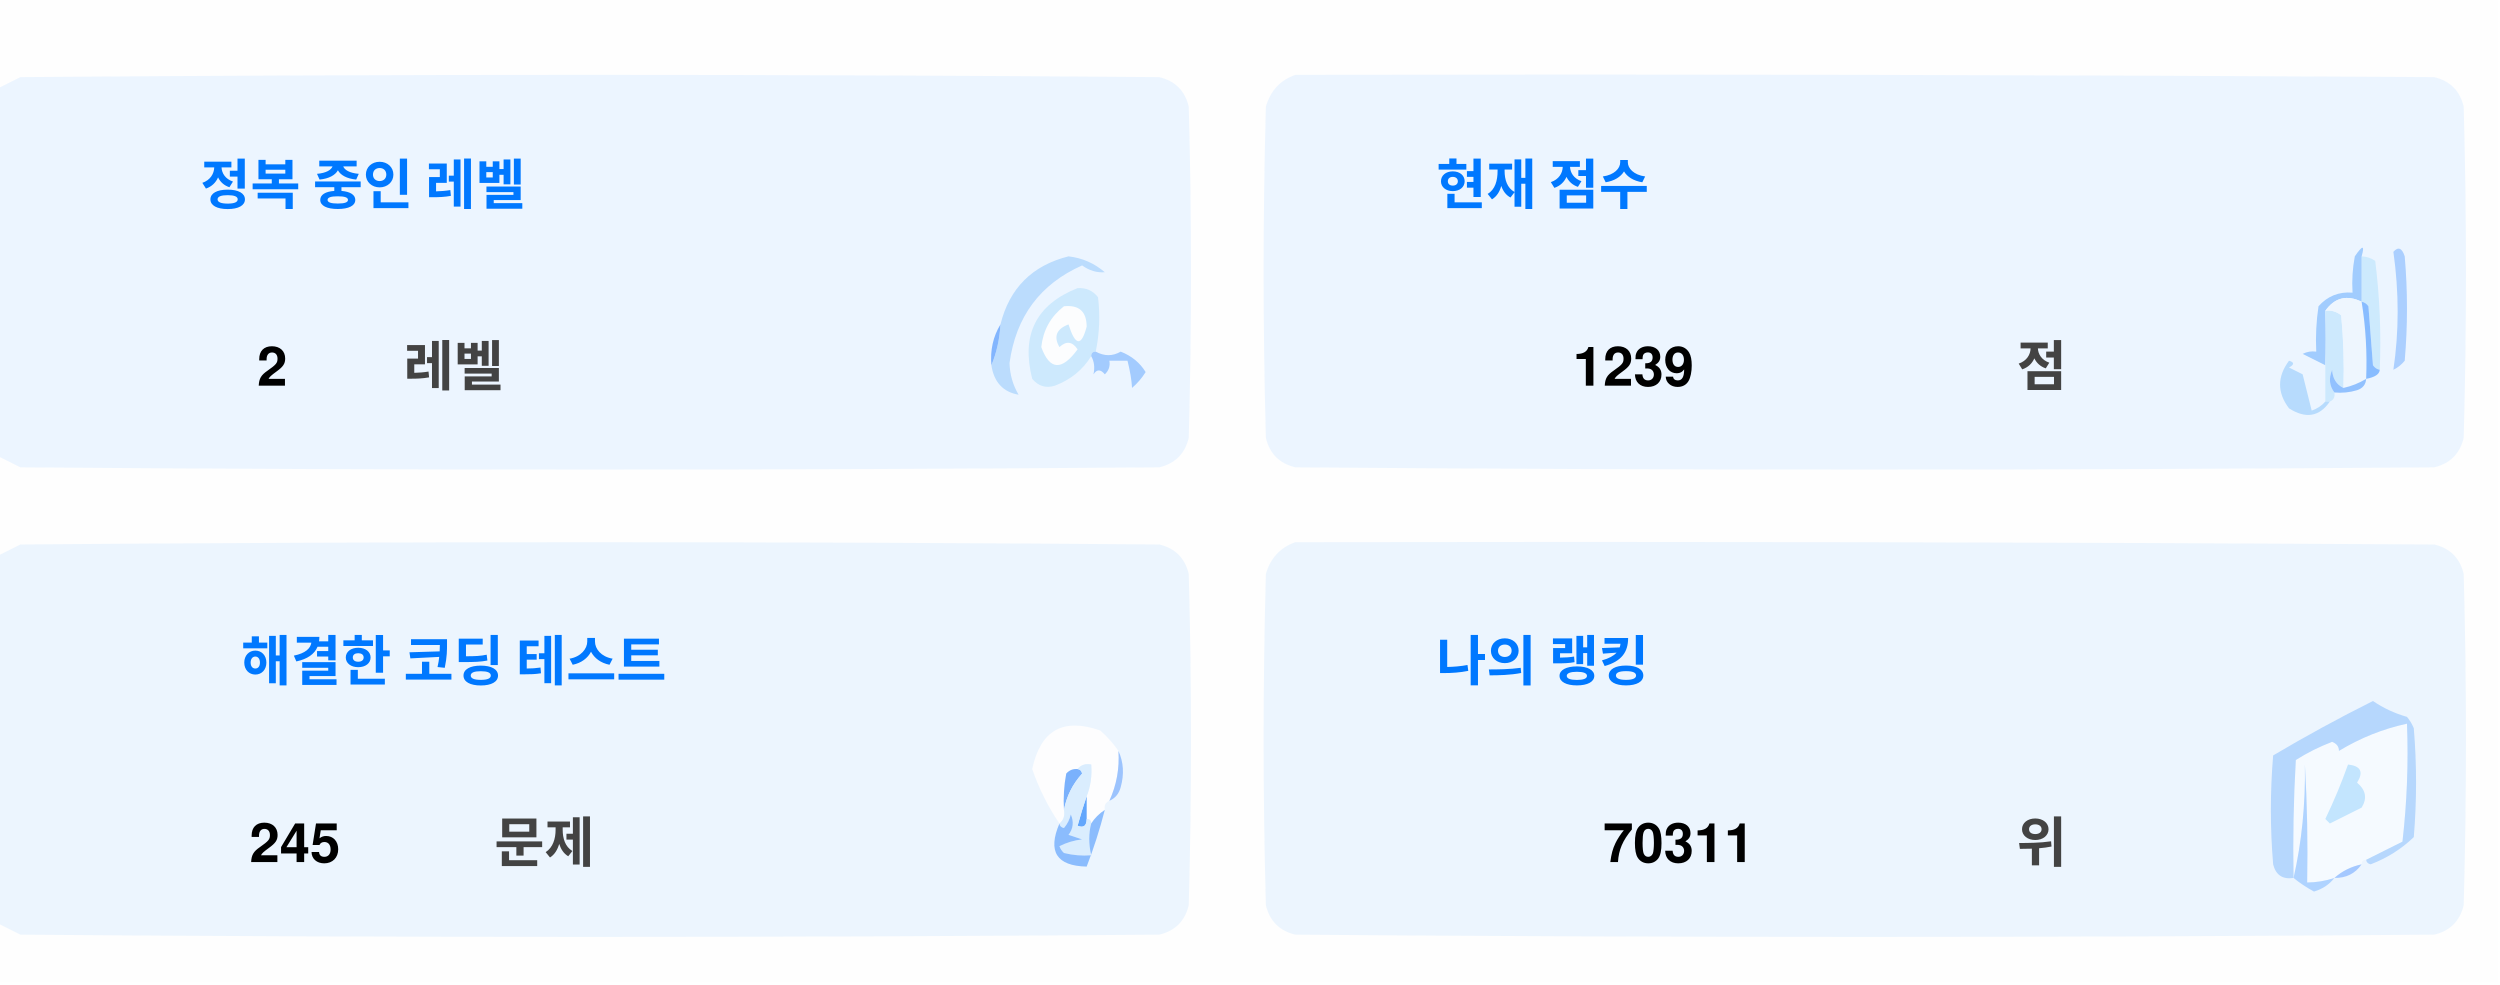
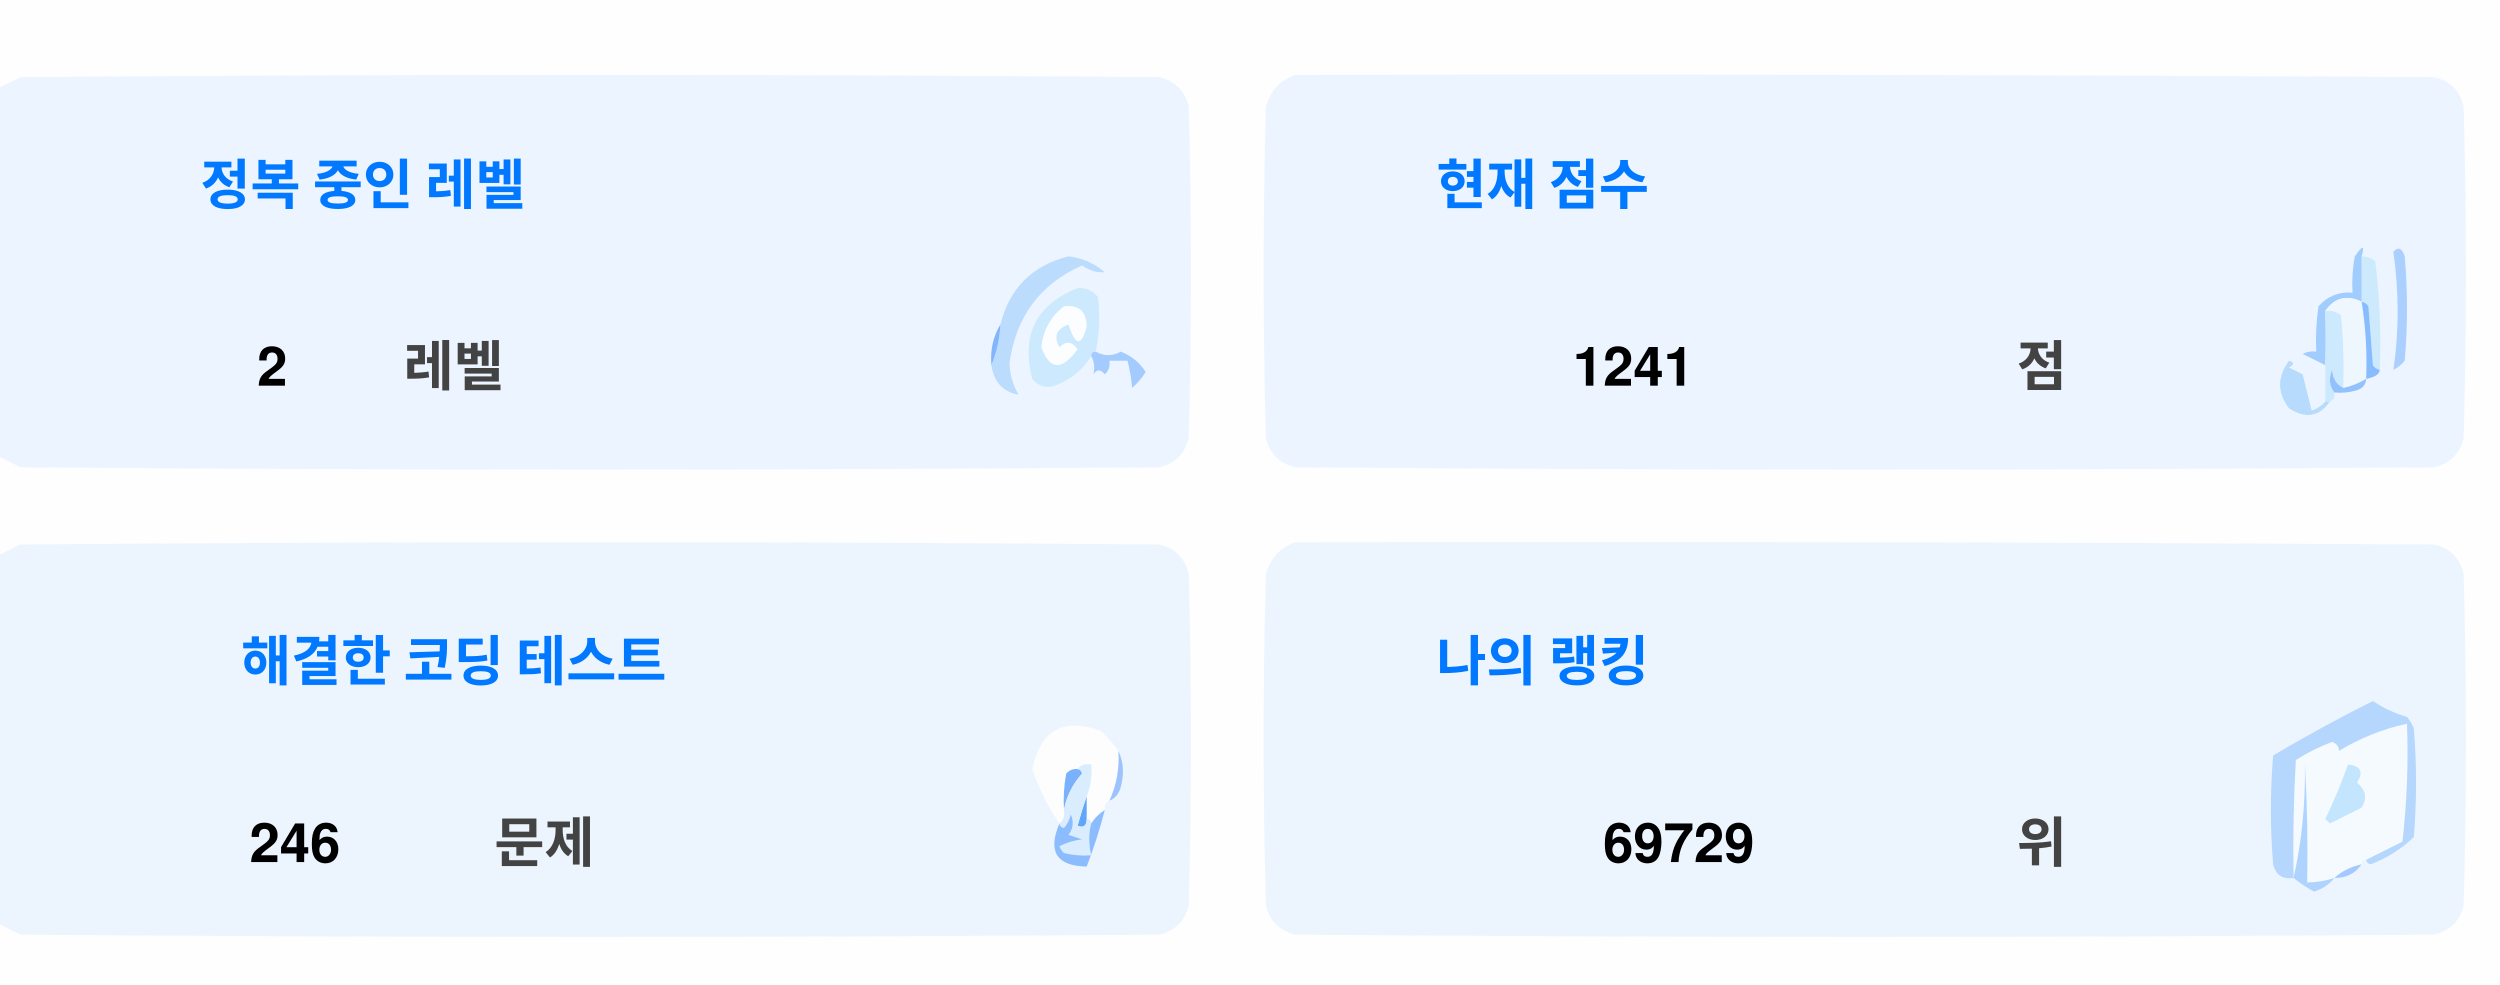
<svg xmlns="http://www.w3.org/2000/svg" version="1.1" width="551px" height="217px" style="shape-rendering:geometricPrecision; text-rendering:geometricPrecision; image-rendering:optimizeQuality; fill-rule:evenodd; clip-rule:evenodd">
  <style>.title {fill: #434343;font-size: 1rem;line-height: 1.5rem;font-weight: bold;font-family: -apple-system, BlinkMacSystemFont, Segoe UI, Helvetica, Arial, sans-serif, Apple Color Emoji, Segoe UI Emoji;}.desc {fill: #434343;font-size: 2.5rem;font-weight: bold;line-height: 1.5rem;font-family: -apple-system, BlinkMacSystemFont, Segoe UI, Helvetica, Arial, sans-serif, Apple Color Emoji, Segoe UI Emoji;}.desc-2 {fill: #434343;font-size: 1rem;font-weight: bold;line-height: 1.5rem;font-family: -apple-system, BlinkMacSystemFont, Segoe UI, Helvetica, Arial, sans-serif, Apple Color Emoji, Segoe UI Emoji;}.text, .desc {animation: twinkling 4s ease-in-out infinite;}@keyframes twinkling {40% { opacity: 1; }50% { opacity: 0.5; }60% { opacity: 1; }70% { opacity: 0.5; }80% { opacity: 1; }}</style>
  <g>
    <path style="opacity:1" fill="#fefefe" d="M -0.5,-0.5 C 183.167,-0.5 366.833,-0.5 550.5,-0.5C 550.5,71.833 550.5,144.167 550.5,216.5C 366.833,216.5 183.167,216.5 -0.5,216.5C -0.5,212.167 -0.5,207.833 -0.5,203.5C 1.14,204.32 2.807,205.153 4.5,206C 88.167,206.667 171.833,206.667 255.5,206C 259,205.167 261.167,203 262,199.5C 262.667,175.167 262.667,150.833 262,126.5C 261.167,123 259,120.833 255.5,120C 171.833,119.333 88.167,119.333 4.5,120C 2.807,120.847 1.14,121.68 -0.5,122.5C -0.5,115.167 -0.5,107.833 -0.5,100.5C 1.14,101.32 2.807,102.153 4.5,103C 88.167,103.667 171.833,103.667 255.5,103C 259,102.167 261.167,100 262,96.5C 262.667,72.167 262.667,47.833 262,23.5C 261.167,20 259,17.833 255.5,17C 171.833,16.333 88.167,16.333 4.5,17C 2.807,17.847 1.14,18.68 -0.5,19.5C -0.5,12.833 -0.5,6.167 -0.5,-0.5 Z" />
  </g>
  <g>
    <path style="opacity:1" fill="#ecf5ff" d="M -0.5,100.5 C -0.5,73.5 -0.5,46.5 -0.5,19.5C 1.14,18.68 2.807,17.847 4.5,17C 88.167,16.333 171.833,16.333 255.5,17C 259,17.833 261.167,20 262,23.5C 262.667,47.833 262.667,72.167 262,96.5C 261.167,100 259,102.167 255.5,103C 171.833,103.667 88.167,103.667 4.5,103C 2.807,102.153 1.14,101.32 -0.5,100.5 Z" />
  </g>
  <g>
    <path style="opacity:1" fill="#ecf5ff" d="M 285.5,16.5 C 369.167,16.333 452.834,16.5 536.5,17C 540,17.833 542.167,20 543,23.5C 543.667,47.833 543.667,72.167 543,96.5C 542.167,100 540,102.167 536.5,103C 452.833,103.667 369.167,103.667 285.5,103C 282,102.167 279.833,100 279,96.5C 278.333,72.167 278.333,47.833 279,23.5C 280.018,19.985 282.185,17.652 285.5,16.5 Z" />
  </g>
  <g>
    <path style="opacity:1" fill="#cdeafd" d="M 520.5,56.5 C 521.583,56.539 522.583,56.873 523.5,57.5C 524.498,65.472 524.831,73.472 524.5,81.5C 523.883,81.389 523.383,81.056 523,80.5C 522.667,76.167 522.333,71.833 522,67.5C 521.617,66.944 521.117,66.611 520.5,66.5C 520.5,63.167 520.5,59.833 520.5,56.5 Z" />
  </g>
  <g>
    <path style="opacity:1" fill="#abcfff" d="M 527.5,55.5 C 528.566,54.308 529.399,54.641 530,56.5C 530.667,64.167 530.667,71.833 530,79.5C 529.311,80.357 528.478,81.023 527.5,81.5C 528.758,73.08 528.758,64.414 527.5,55.5 Z" />
  </g>
  <g>
    <path style="opacity:1" fill="#bbdcfd" d="M 218.5,80.5 C 219.657,77.727 220.324,74.727 220.5,71.5C 222.49,63.51 227.49,58.51 235.5,56.5C 238.528,56.847 241.194,58.014 243.5,60C 241.744,60.141 240.078,59.641 238.5,58.5C 229.247,62.607 223.914,69.773 222.5,80C 222.565,82.526 223.232,84.859 224.5,87C 221.07,86.397 219.07,84.231 218.5,80.5 Z" />
  </g>
  <g>
    <path style="opacity:1" fill="#cde9fd" d="M 241.5,77.5 C 240.833,77.5 240.5,77.833 240.5,78.5C 238.628,81.529 235.961,83.695 232.5,85C 230.536,85.624 228.869,85.124 227.5,83.5C 225.021,73.791 228.354,67.124 237.5,63.5C 239.374,63.39 240.874,64.056 242,65.5C 242.497,69.524 242.331,73.524 241.5,77.5 Z" />
  </g>
  <g>
    <path style="opacity:1" fill="#fcfdfe" d="M 234.5,67.5 C 237.826,67.162 239.493,68.662 239.5,72C 238.334,76.434 237,76.267 235.5,71.5C 232.832,72.515 232.166,74.182 233.5,76.5C 235.017,75.089 236.351,75.256 237.5,77C 234.006,81.771 231.34,81.605 229.5,76.5C 229.904,72.771 231.571,69.771 234.5,67.5 Z" />
  </g>
  <g>
    <path style="opacity:1" fill="#a1ccfe" d="M 520.5,56.5 C 520.5,59.833 520.5,63.167 520.5,66.5C 517.238,64.922 514.572,65.589 512.5,68.5C 512.617,72.81 512.617,76.81 512.5,80.5C 510.86,79.68 509.193,78.847 507.5,78C 508.448,77.517 509.448,77.35 510.5,77.5C 510.335,74.15 510.502,70.817 511,67.5C 512.995,65.253 515.495,64.253 518.5,64.5C 518.336,61.813 518.503,59.146 519,56.5C 520.731,53.969 521.231,53.969 520.5,56.5 Z" />
  </g>
  <g>
    <path style="opacity:1" fill="#cde9fd" d="M 512.5,68.5 C 513.822,68.33 514.989,68.663 516,69.5C 516.499,74.823 516.666,80.156 516.5,85.5C 514.955,84.77 514.122,83.437 514,81.5C 513.22,83.387 513.387,85.054 514.5,86.5C 514.672,87.492 514.338,88.158 513.5,88.5C 513.167,88.5 512.833,88.5 512.5,88.5C 512.5,85.833 512.5,83.167 512.5,80.5C 512.617,76.81 512.617,72.81 512.5,68.5 Z" />
  </g>
  <g>
    <path style="opacity:1" fill="#eef6fe" d="M 520.5,66.5 C 521.407,72.106 521.74,77.773 521.5,83.5C 519.95,84.441 518.284,85.108 516.5,85.5C 516.666,80.156 516.499,74.823 516,69.5C 514.989,68.663 513.822,68.33 512.5,68.5C 514.572,65.589 517.238,64.922 520.5,66.5 Z" />
  </g>
  <g>
    <path style="opacity:1" fill="#88bcff" d="M 520.5,66.5 C 521.117,66.611 521.617,66.944 522,67.5C 522.333,71.833 522.667,76.167 523,80.5C 523.383,81.056 523.883,81.389 524.5,81.5C 524.445,82.469 523.445,83.136 521.5,83.5C 521.74,77.773 521.407,72.106 520.5,66.5 Z" />
  </g>
  <g>
    <path style="opacity:1" fill="#82b5fe" d="M 220.5,71.5 C 220.324,74.727 219.657,77.727 218.5,80.5C 218.215,77.171 218.882,74.171 220.5,71.5 Z" />
  </g>
  <g>
    <path style="opacity:1" fill="#a3cbfe" d="M 240.5,78.5 C 240.5,77.833 240.833,77.5 241.5,77.5C 243.391,78.536 245.224,78.536 247,77.5C 249.391,78.429 251.225,79.929 252.5,82C 251.681,83.319 250.681,84.486 249.5,85.5C 249.409,83.777 249.075,81.777 248.5,79.5C 247.167,79.5 245.833,79.5 244.5,79.5C 244.719,80.675 244.386,81.675 243.5,82.5C 242.575,81.359 241.741,81.359 241,82.5C 241.331,80.981 241.164,79.648 240.5,78.5 Z" />
  </g>
  <g>
    <path style="opacity:1" fill="#b7dbfd" d="M 512.5,88.5 C 512.833,88.5 513.167,88.5 513.5,88.5C 511.199,91.857 508.199,92.357 504.5,90C 501.872,86.535 501.872,83.035 504.5,79.5C 505.696,79.846 505.696,80.346 504.5,81C 505.5,81.5 506.5,82 507.5,82.5C 508.167,85.167 508.833,87.833 509.5,90.5C 510.739,90.058 511.739,89.391 512.5,88.5 Z" />
  </g>
  <g>
    <path style="opacity:1" fill="#92c1fe" d="M 516.5,85.5 C 518.284,85.108 519.95,84.441 521.5,83.5C 521.423,84.75 520.756,85.583 519.5,86C 517.866,86.493 516.199,86.66 514.5,86.5C 513.387,85.054 513.22,83.387 514,81.5C 514.122,83.437 514.955,84.77 516.5,85.5 Z" />
  </g>
  <g>
    <path style="opacity:1" fill="#ecf5fe" d="M -0.5,203.5 C -0.5,176.5 -0.5,149.5 -0.5,122.5C 1.14,121.68 2.807,120.847 4.5,120C 88.167,119.333 171.833,119.333 255.5,120C 259,120.833 261.167,123 262,126.5C 262.667,150.833 262.667,175.167 262,199.5C 261.167,203 259,205.167 255.5,206C 171.833,206.667 88.167,206.667 4.5,206C 2.807,205.153 1.14,204.32 -0.5,203.5 Z" />
  </g>
  <g>
    <path style="opacity:1" fill="#ecf5fe" d="M 285.5,119.5 C 369.167,119.333 452.834,119.5 536.5,120C 540,120.833 542.167,123 543,126.5C 543.667,150.833 543.667,175.167 543,199.5C 542.167,203 540,205.167 536.5,206C 452.833,206.667 369.167,206.667 285.5,206C 282,205.167 279.833,203 279,199.5C 278.333,175.167 278.333,150.833 279,126.5C 280.018,122.985 282.185,120.652 285.5,119.5 Z" />
  </g>
  <g>
    <path style="opacity:1" fill="#fdfdfe" d="M 246.5,165.5 C 246.758,169.367 246.092,173.034 244.5,176.5C 243.662,176.842 243.328,177.508 243.5,178.5C 242.272,179.306 241.272,180.306 240.5,181.5C 240.5,180.833 240.167,180.5 239.5,180.5C 239.5,178.833 239.5,177.167 239.5,175.5C 240.369,173.283 240.702,170.95 240.5,168.5C 239.209,168.263 238.209,168.596 237.5,169.5C 236.504,169.414 235.671,169.748 235,170.5C 234.503,173.146 234.336,175.813 234.5,178.5C 234.737,179.791 234.404,180.791 233.5,181.5C 230.986,177.806 228.986,173.806 227.5,169.5C 229.309,160.957 234.309,158.124 242.5,161C 244.07,162.397 245.404,163.897 246.5,165.5 Z" />
  </g>
  <g>
    <path style="opacity:1" fill="#f5faff" d="M 521.5,189.5 C 520.833,189.5 520.5,189.833 520.5,190.5C 518.181,190.992 516.181,191.992 514.5,193.5C 512.565,194.15 510.565,194.483 508.5,194.5C 508.666,185.827 508.5,177.16 508,168.5C 508.141,177.227 507.308,185.56 505.5,193.5C 505.334,184.827 505.5,176.16 506,167.5C 508.527,165.903 511.194,164.57 514,163.5C 515.011,163.892 515.511,164.559 515.5,165.5C 520.21,162.641 525.21,160.641 530.5,159.5C 530.831,168.192 530.498,176.859 529.5,185.5C 526.807,186.847 524.14,188.18 521.5,189.5 Z" />
  </g>
  <g>
    <path style="opacity:1" fill="#b6d7fd" d="M 521.5,189.5 C 524.14,188.18 526.807,186.847 529.5,185.5C 530.498,176.859 530.831,168.192 530.5,159.5C 525.21,160.641 520.21,162.641 515.5,165.5C 515.511,164.559 515.011,163.892 514,163.5C 511.194,164.57 508.527,165.903 506,167.5C 505.5,176.16 505.334,184.827 505.5,193.5C 503.089,193.863 501.589,192.863 501,190.5C 500.333,182.5 500.333,174.5 501,166.5C 508.173,162.246 515.507,158.246 523,154.5C 525.304,156.068 527.804,157.235 530.5,158C 531.126,158.75 531.626,159.584 532,160.5C 532.667,168.5 532.667,176.5 532,184.5C 529.292,187.111 526.125,189.111 522.5,190.5C 521.893,190.376 521.56,190.043 521.5,189.5 Z" />
  </g>
  <g>
    <path style="opacity:1" fill="#c3e5fe" d="M 517.5,168.5 C 520.317,168.801 520.984,170.134 519.5,172.5C 521.439,174.122 521.772,175.956 520.5,178C 518.167,179.167 515.833,180.333 513.5,181.5C 513.167,181.167 512.833,180.833 512.5,180.5C 514.414,176.515 516.081,172.515 517.5,168.5 Z" />
  </g>
  <g>
    <path style="opacity:1" fill="#7ab1fc" d="M 237.5,169.5 C 238.043,169.56 238.376,169.893 238.5,170.5C 236.395,172.836 235.062,175.503 234.5,178.5C 234.336,175.813 234.503,173.146 235,170.5C 235.671,169.748 236.504,169.414 237.5,169.5 Z" />
  </g>
  <g>
    <path style="opacity:1" fill="#afd3ff" d="M 514.5,193.5 C 513.378,194.947 511.878,195.947 510,196.5C 508.348,195.601 506.848,194.601 505.5,193.5C 507.308,185.56 508.141,177.227 508,168.5C 508.5,177.16 508.666,185.827 508.5,194.5C 510.565,194.483 512.565,194.15 514.5,193.5 Z" />
  </g>
  <g>
    <path style="opacity:1" fill="#9cc3fd" d="M 246.5,165.5 C 247.634,167.966 247.801,170.633 247,173.5C 246.623,174.942 245.79,175.942 244.5,176.5C 246.092,173.034 246.758,169.367 246.5,165.5 Z" />
  </g>
  <g>
    <path style="opacity:1" fill="#62a6fc" d="M 239.5,175.5 C 239.5,177.167 239.5,178.833 239.5,180.5C 239.483,182.028 238.816,182.528 237.5,182C 238.117,179.723 238.784,177.556 239.5,175.5 Z" />
  </g>
  <g>
    <path style="opacity:1" fill="#daedfe" d="M 237.5,169.5 C 238.209,168.596 239.209,168.263 240.5,168.5C 240.702,170.95 240.369,173.283 239.5,175.5C 238.784,177.556 238.117,179.723 237.5,182C 238.816,182.528 239.483,182.028 239.5,180.5C 240.167,180.5 240.5,180.833 240.5,181.5C 239.918,183.669 239.918,186.002 240.5,188.5C 238.473,188.662 236.473,188.495 234.5,188C 234.043,187.586 233.709,187.086 233.5,186.5C 235.078,185.702 236.744,185.202 238.5,185C 237.5,184.667 236.5,184.333 235.5,184C 236.554,182.612 236.72,181.112 236,179.5C 235.751,180.624 235.251,181.624 234.5,182.5C 233.893,182.376 233.56,182.043 233.5,181.5C 234.404,180.791 234.737,179.791 234.5,178.5C 235.062,175.503 236.395,172.836 238.5,170.5C 238.376,169.893 238.043,169.56 237.5,169.5 Z" />
  </g>
  <g>
    <path style="opacity:1" fill="#8bbcfd" d="M 243.5,178.5 C 242.395,182.803 241.062,186.969 239.5,191C 232.857,190.847 230.857,187.68 233.5,181.5C 233.56,182.043 233.893,182.376 234.5,182.5C 235.251,181.624 235.751,180.624 236,179.5C 236.72,181.112 236.554,182.612 235.5,184C 236.5,184.333 237.5,184.667 238.5,185C 236.744,185.202 235.078,185.702 233.5,186.5C 233.709,187.086 234.043,187.586 234.5,188C 236.473,188.495 238.473,188.662 240.5,188.5C 239.918,186.002 239.918,183.669 240.5,181.5C 241.272,180.306 242.272,179.306 243.5,178.5 Z" />
  </g>
  <g>
    <path style="opacity:1" fill="#a4c8ff" d="M 520.5,190.5 C 519.089,192.539 517.089,193.539 514.5,193.5C 516.181,191.992 518.181,190.992 520.5,190.5 Z" />
  </g>
  <text text-anchor="middle" x="80" y="45" class="title" style="fill:#0078ff;" stroke="#none" stroke-width="1">정복 중인 레벨</text>
  <text text-anchor="middle" x="60" y="85" class="desc" style="fill:#000000;" stroke="#none" stroke-width="1">2</text>
  <text text-anchor="middle" x="100" y="85" class="desc-2" style="fill:#434343;" stroke="#none" stroke-width="1">레벨</text>
  <text text-anchor="middle" x="340" y="45" class="title" style="fill:#0078ff;" stroke="#none" stroke-width="1">현재 점수</text>
-   <text text-anchor="middle" x="360" y="85" class="desc" style="fill:#000000;" stroke="#none" stroke-width="1">1239</text>
+   <text text-anchor="middle" x="360" y="85" class="desc" style="fill:#000000;" stroke="#none" stroke-width="1">1241</text>
  <text text-anchor="middle" x="450" y="85" class="desc-2" style="fill:#434343;" stroke="#none" stroke-width="1">점</text>
  <text text-anchor="middle" x="100" y="150" class="title" style="fill:#0078ff;" stroke="#none" stroke-width="1">해결한 코딩 테스트</text>
-   <text text-anchor="middle" x="65" y="190" class="desc" style="fill:#000000;" stroke="#none" stroke-width="1">245</text>
+   <text text-anchor="middle" x="65" y="190" class="desc" style="fill:#000000;" stroke="#none" stroke-width="1">246</text>
  <text text-anchor="middle" x="120" y="190" class="desc-2" style="fill:#434343;" stroke="#none" stroke-width="1">문제</text>
  <text text-anchor="middle" x="340" y="150" class="title" style="fill:#0078ff;" stroke="#none" stroke-width="1">나의 랭킹</text>
-   <text text-anchor="middle" x="370" y="190" class="desc" style="fill:#000000;" stroke="#none" stroke-width="1">70311</text>
+   <text text-anchor="middle" x="370" y="190" class="desc" style="fill:#000000;" stroke="#none" stroke-width="1">69729</text>
  <text text-anchor="middle" x="450" y="190" class="desc-2" style="fill:#434343;" stroke="#none" stroke-width="1">위</text>
</svg>
